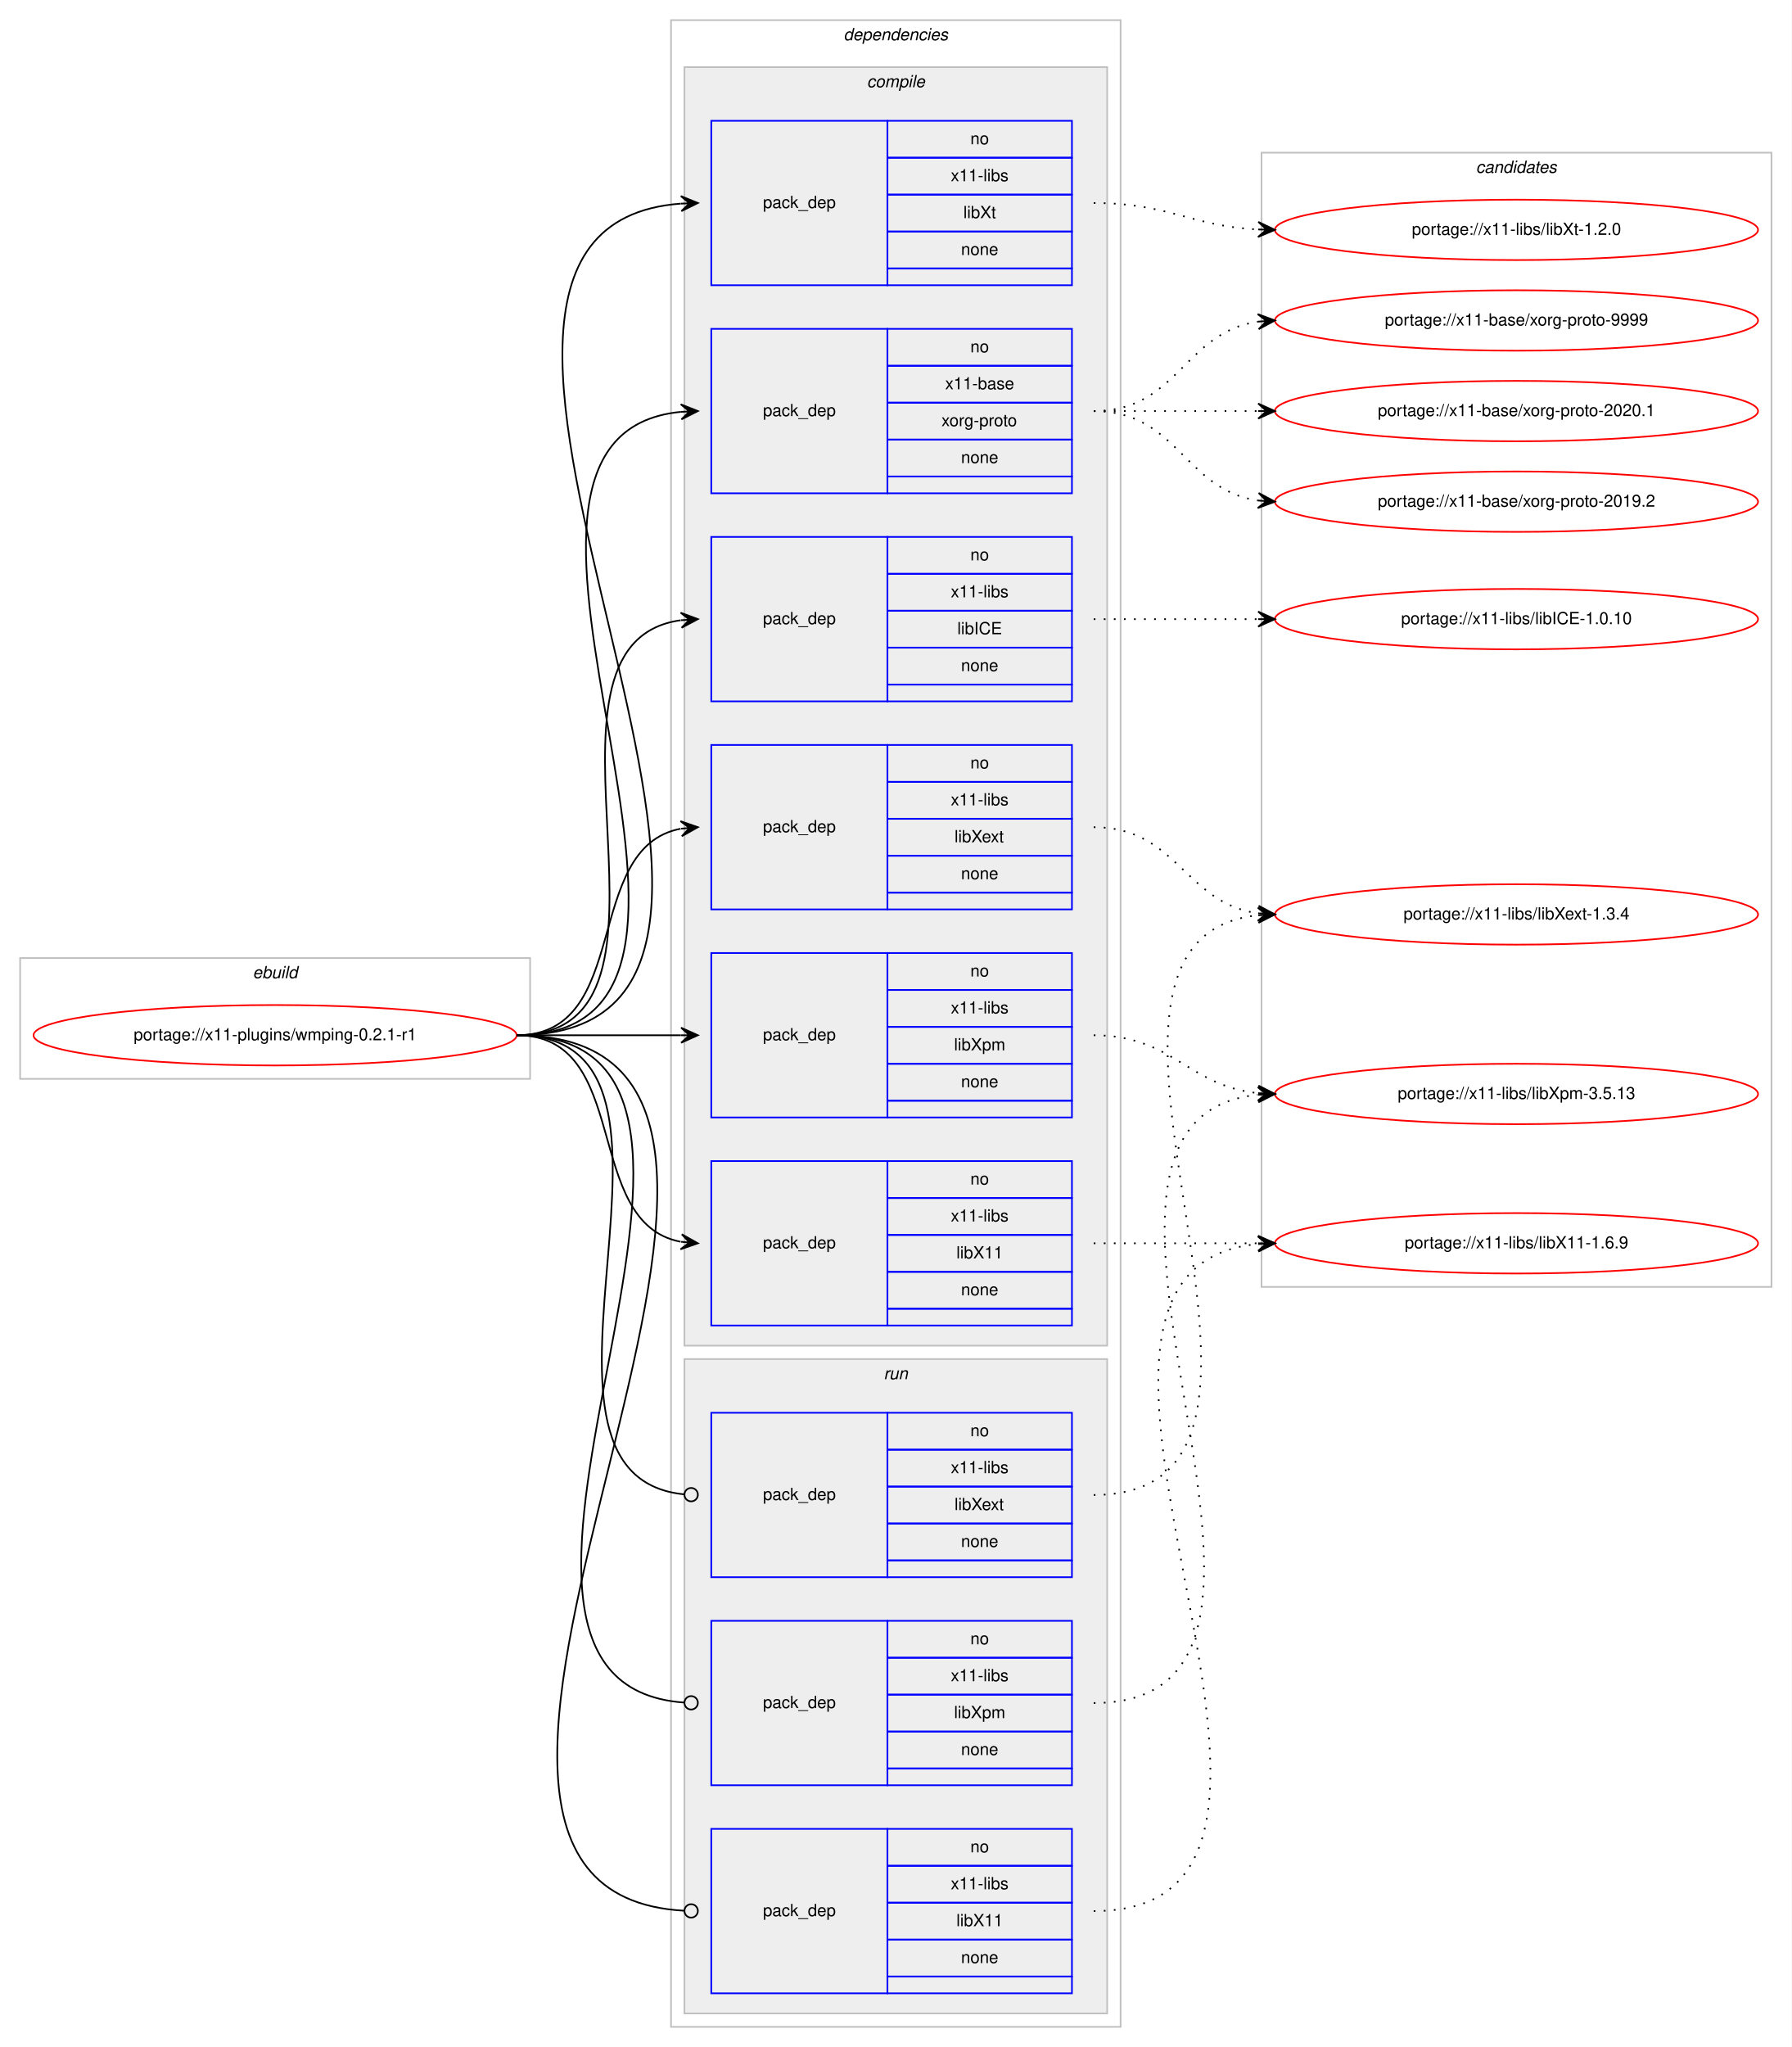
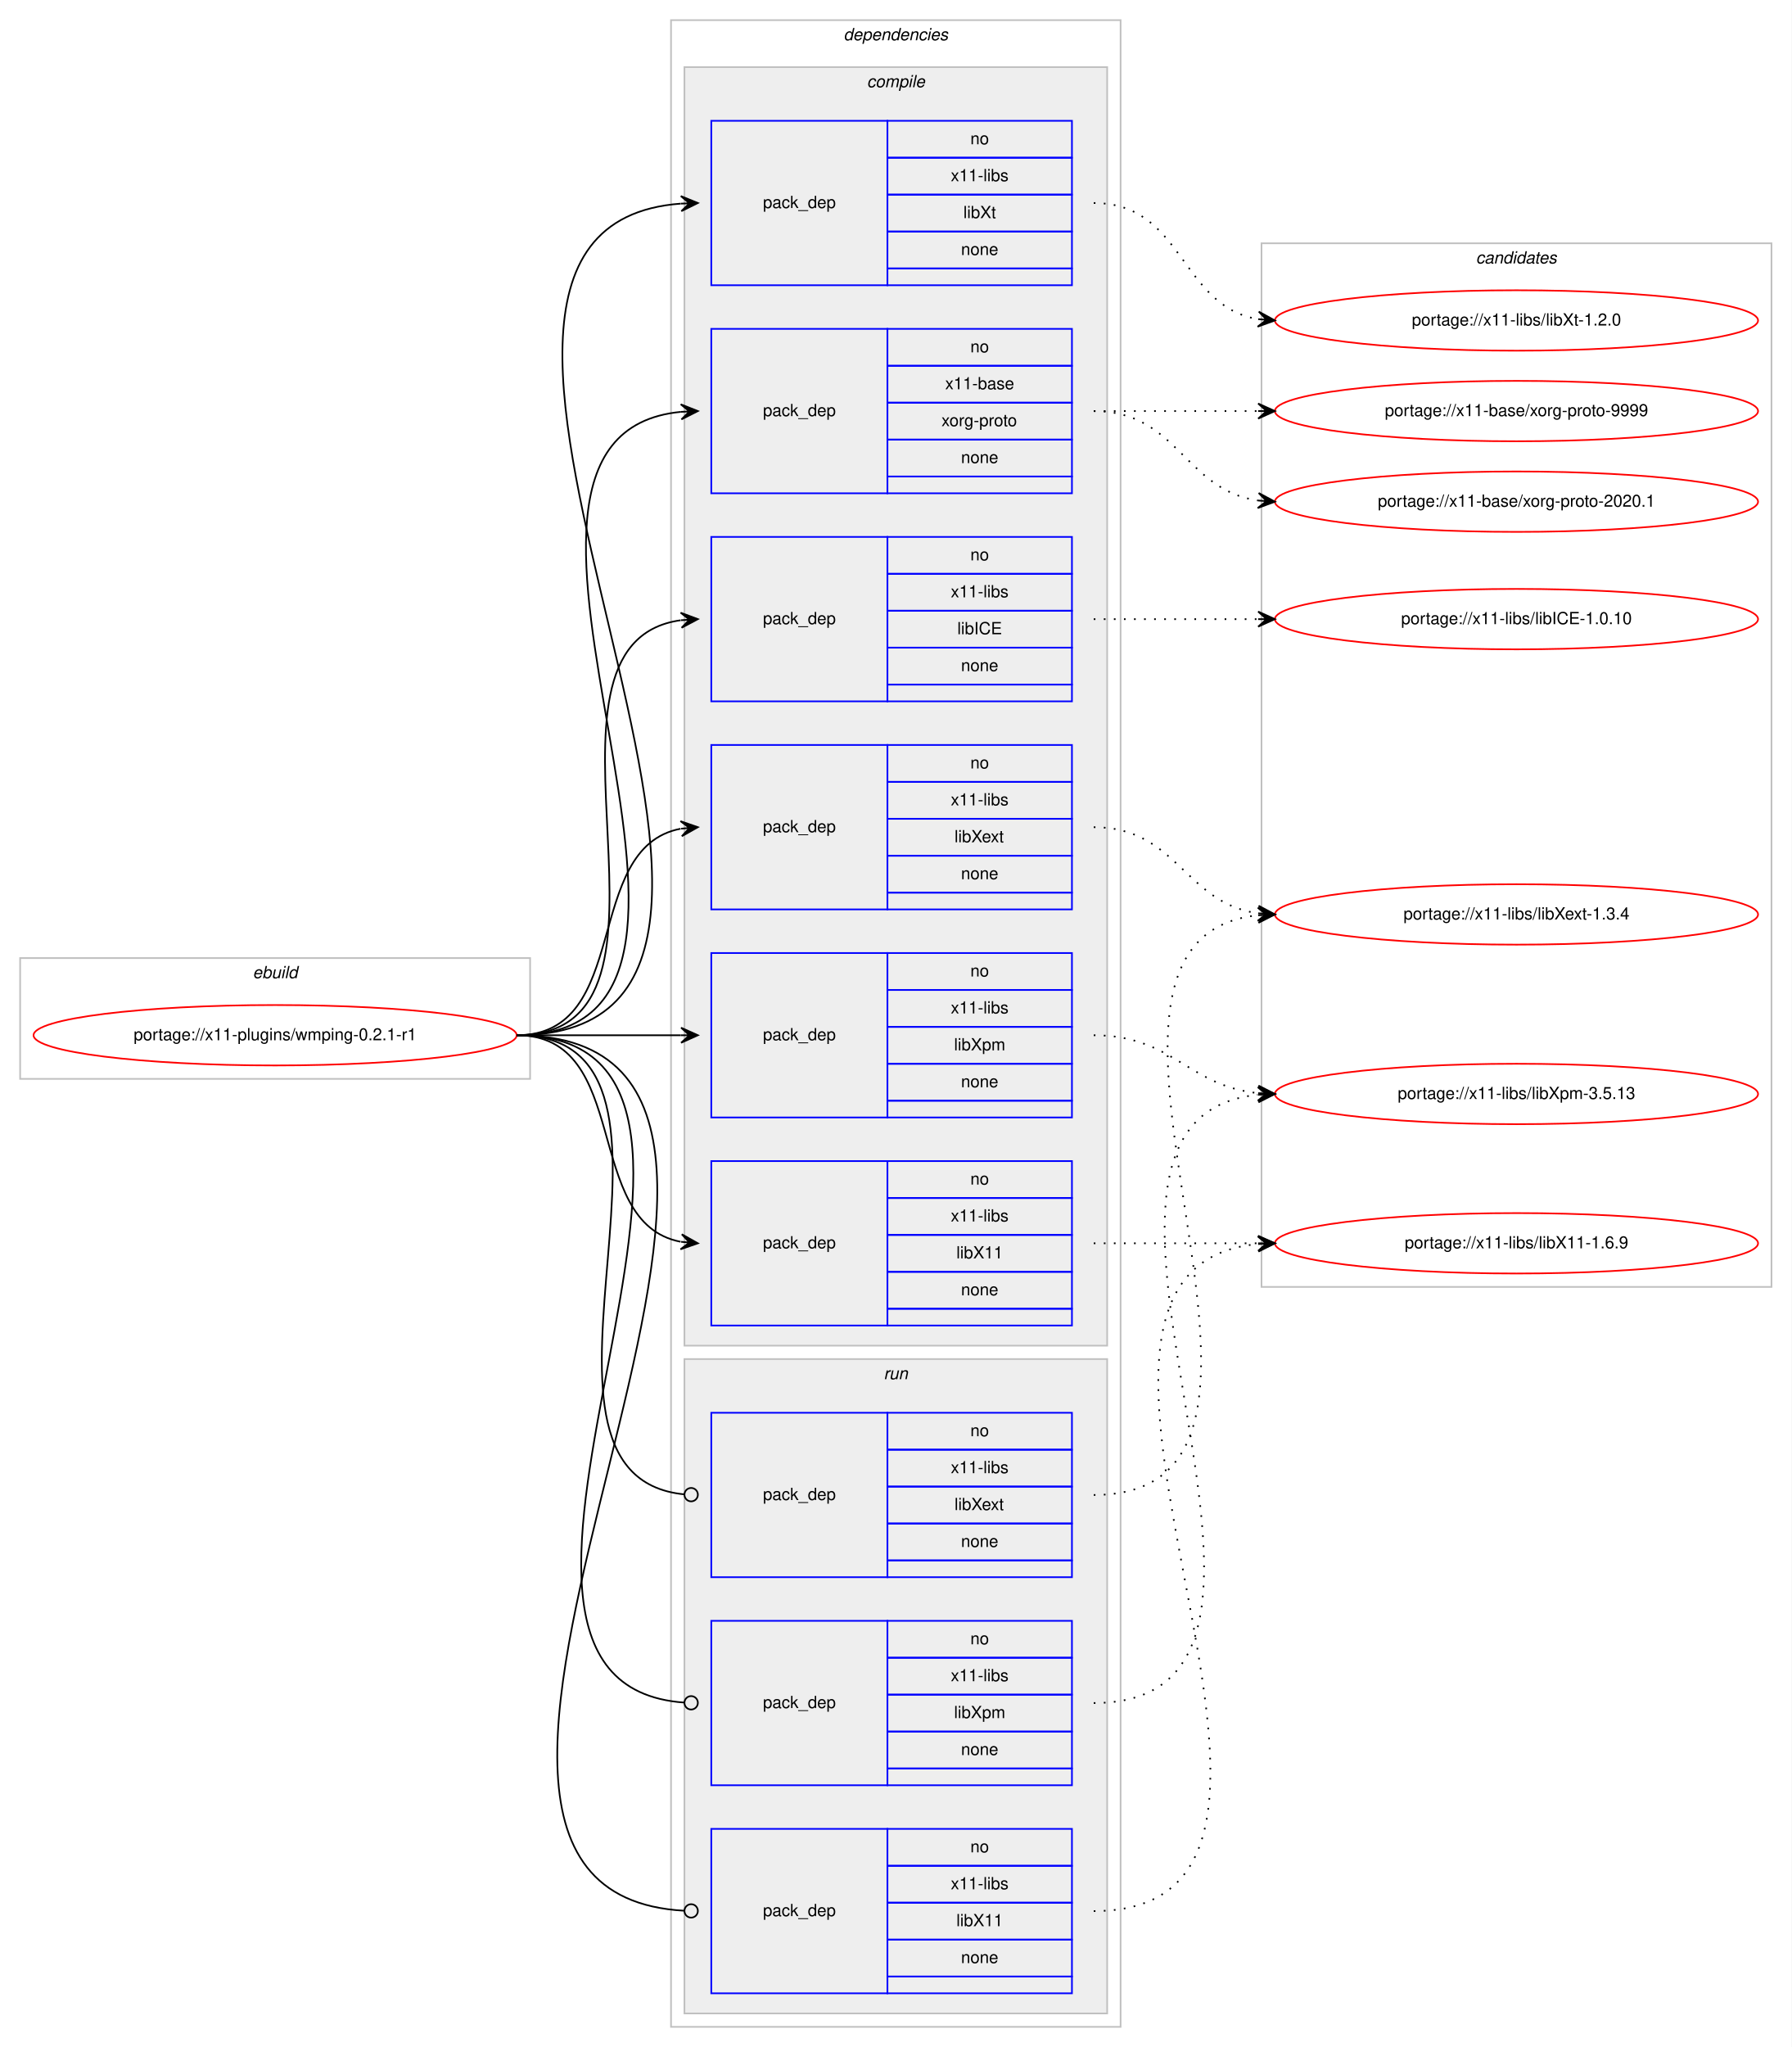
<svg xmlns="http://www.w3.org/2000/svg" xmlns:xlink="http://www.w3.org/1999/xlink" width="1068pt" height="1220pt" viewBox="0.00 0.00 1068.00 1220.00">
  <g id="graph0" class="graph" transform="scale(1 1) rotate(0) translate(4 1216)">
    <polygon fill="#ffffff" stroke="transparent" points="-4,4 -4,-1216 1064,-1216 1064,4 -4,4" />
    <g id="clust1" class="cluster">
      <polygon fill="none" stroke="#c0c0c0" points="8,-573 8,-645 312,-645 312,-573 8,-573" />
      <text text-anchor="start" x="146.663" y="-633" font-family="Helvetica,sans-Serif" font-style="italic" font-size="10.00" fill="#000000">ebuild</text>
    </g>
    <g id="clust2" class="cluster">
      <polygon fill="none" stroke="#c0c0c0" points="396,-8 396,-1204 664,-1204 664,-8 396,-8" />
      <text text-anchor="start" x="498.875" y="-1192" font-family="Helvetica,sans-Serif" font-style="italic" font-size="10.00" fill="#000000">dependencies</text>
    </g>
    <g id="clust3" class="cluster">
      <polygon fill="#eeeeee" stroke="#c0c0c0" points="404,-414 404,-1176 656,-1176 656,-414 404,-414" />
      <text text-anchor="start" x="512.778" y="-1164" font-family="Helvetica,sans-Serif" font-style="italic" font-size="10.00" fill="#000000">compile</text>
    </g>
    <g id="clust11" class="cluster">
      <polygon fill="#eeeeee" stroke="#c0c0c0" points="404,-16 404,-406 656,-406 656,-16 404,-16" />
      <text text-anchor="start" x="522.777" y="-394" font-family="Helvetica,sans-Serif" font-style="italic" font-size="10.00" fill="#000000">run</text>
    </g>
    <g id="clust15" class="cluster">
-       <polygon fill="none" stroke="#c0c0c0" points="748,-449 748,-1125 1052,-1125 1052,-449 748,-449" />
-       <text text-anchor="start" x="875.824" y="-1113" font-family="Helvetica,sans-Serif" font-style="italic" font-size="10.00" fill="#000000">candidates</text>
+       <polygon fill="none" stroke="#c0c0c0" points="748,-449 748,-1071 1052,-1071 1052,-449 748,-449" />
+       <text text-anchor="start" x="875.824" y="-1059" font-family="Helvetica,sans-Serif" font-style="italic" font-size="10.00" fill="#000000">candidates</text>
    </g>
    <g id="node1" class="node">
      <g id="a_node1">
        <a xlink:href="../x11-plugins/wmping-0.2.1-r1.svg" xlink:title="portage://x11-plugins/wmping-0.2.1-r1">
          <ellipse fill="none" stroke="#ff0000" cx="160" cy="-599" rx="144" ry="18" />
          <text text-anchor="middle" x="160" y="-596" font-family="Helvetica,sans-Serif" font-size="10.00" fill="#000000">portage://x11-plugins/wmping-0.2.1-r1</text>
        </a>
      </g>
    </g>
    <g id="node2" class="node">
      <polygon fill="none" stroke="#0000ff" points="420,-922 420,-1020 525,-1020 525,-922 420,-922" />
      <text text-anchor="start" x="450.823" y="-968" font-family="Helvetica,sans-Serif" font-size="10.00" fill="#000000">pack_dep</text>
      <polygon fill="none" stroke="#0000ff" points="525,-998 525,-1020 635,-1020 635,-998 525,-998" />
      <text text-anchor="start" x="574.441" y="-1006" font-family="Helvetica,sans-Serif" font-size="10.00" fill="#000000">no</text>
      <polygon fill="none" stroke="#0000ff" points="525,-976 525,-998 635,-998 635,-976 525,-976" />
      <text text-anchor="start" x="559.438" y="-984" font-family="Helvetica,sans-Serif" font-size="10.00" fill="#000000">x11-base</text>
      <polygon fill="none" stroke="#0000ff" points="525,-954 525,-976 635,-976 635,-954 525,-954" />
      <text text-anchor="start" x="557.22" y="-962" font-family="Helvetica,sans-Serif" font-size="10.00" fill="#000000">xorg-proto</text>
      <polygon fill="none" stroke="#0000ff" points="525,-932 525,-954 635,-954 635,-932 525,-932" />
      <text text-anchor="start" x="568.882" y="-940" font-family="Helvetica,sans-Serif" font-size="10.00" fill="#000000">none</text>
      <polygon fill="none" stroke="#0000ff" points="525,-922 525,-932 635,-932 635,-922 525,-922" />
    </g>
    <g id="edge1" class="edge">
      <path fill="none" stroke="#000000" d="M304,-599C472.63,-599 249.361,-955.899 401.916,-970.537" />
      <polygon fill="#000000" stroke="#000000" points="412,-971 401.804,-975.037 407.005,-970.771 402.01,-970.541 402.01,-970.541 402.01,-970.541 407.005,-970.771 402.217,-966.046 412,-971 412,-971" />
    </g>
    <g id="node3" class="node">
      <polygon fill="none" stroke="#0000ff" points="420,-798 420,-896 525,-896 525,-798 420,-798" />
      <text text-anchor="start" x="450.823" y="-844" font-family="Helvetica,sans-Serif" font-size="10.00" fill="#000000">pack_dep</text>
      <polygon fill="none" stroke="#0000ff" points="525,-874 525,-896 635,-896 635,-874 525,-874" />
      <text text-anchor="start" x="574.441" y="-882" font-family="Helvetica,sans-Serif" font-size="10.00" fill="#000000">no</text>
      <polygon fill="none" stroke="#0000ff" points="525,-852 525,-874 635,-874 635,-852 525,-852" />
      <text text-anchor="start" x="562.778" y="-860" font-family="Helvetica,sans-Serif" font-size="10.00" fill="#000000">x11-libs</text>
      <polygon fill="none" stroke="#0000ff" points="525,-830 525,-852 635,-852 635,-830 525,-830" />
      <text text-anchor="start" x="566.668" y="-838" font-family="Helvetica,sans-Serif" font-size="10.00" fill="#000000">libICE</text>
      <polygon fill="none" stroke="#0000ff" points="525,-808 525,-830 635,-830 635,-808 525,-808" />
      <text text-anchor="start" x="568.882" y="-816" font-family="Helvetica,sans-Serif" font-size="10.00" fill="#000000">none</text>
      <polygon fill="none" stroke="#0000ff" points="525,-798 525,-808 635,-808 635,-798 525,-798" />
    </g>
    <g id="edge2" class="edge">
      <path fill="none" stroke="#000000" d="M304,-599C420.581,-599 299.567,-832.212 401.762,-846.332" />
      <polygon fill="#000000" stroke="#000000" points="412,-847 401.728,-850.839 407.011,-846.674 402.021,-846.349 402.021,-846.349 402.021,-846.349 407.011,-846.674 402.314,-841.858 412,-847 412,-847" />
    </g>
    <g id="node4" class="node">
      <polygon fill="none" stroke="#0000ff" points="420,-426 420,-524 525,-524 525,-426 420,-426" />
      <text text-anchor="start" x="450.823" y="-472" font-family="Helvetica,sans-Serif" font-size="10.00" fill="#000000">pack_dep</text>
      <polygon fill="none" stroke="#0000ff" points="525,-502 525,-524 635,-524 635,-502 525,-502" />
      <text text-anchor="start" x="574.441" y="-510" font-family="Helvetica,sans-Serif" font-size="10.00" fill="#000000">no</text>
      <polygon fill="none" stroke="#0000ff" points="525,-480 525,-502 635,-502 635,-480 525,-480" />
      <text text-anchor="start" x="562.778" y="-488" font-family="Helvetica,sans-Serif" font-size="10.00" fill="#000000">x11-libs</text>
      <polygon fill="none" stroke="#0000ff" points="525,-458 525,-480 635,-480 635,-458 525,-458" />
      <text text-anchor="start" x="566.108" y="-466" font-family="Helvetica,sans-Serif" font-size="10.00" fill="#000000">libX11</text>
      <polygon fill="none" stroke="#0000ff" points="525,-436 525,-458 635,-458 635,-436 525,-436" />
      <text text-anchor="start" x="568.882" y="-444" font-family="Helvetica,sans-Serif" font-size="10.00" fill="#000000">none</text>
      <polygon fill="none" stroke="#0000ff" points="525,-426 525,-436 635,-436 635,-426 525,-426" />
    </g>
    <g id="edge3" class="edge">
      <path fill="none" stroke="#000000" d="M304,-599C373.373,-599 342.506,-487.274 401.698,-475.927" />
      <polygon fill="#000000" stroke="#000000" points="412,-475 402.443,-480.378 407.02,-475.448 402.04,-475.896 402.04,-475.896 402.04,-475.896 407.02,-475.448 401.637,-471.414 412,-475 412,-475" />
    </g>
    <g id="node5" class="node">
      <polygon fill="none" stroke="#0000ff" points="420,-674 420,-772 525,-772 525,-674 420,-674" />
      <text text-anchor="start" x="450.823" y="-720" font-family="Helvetica,sans-Serif" font-size="10.00" fill="#000000">pack_dep</text>
      <polygon fill="none" stroke="#0000ff" points="525,-750 525,-772 635,-772 635,-750 525,-750" />
      <text text-anchor="start" x="574.441" y="-758" font-family="Helvetica,sans-Serif" font-size="10.00" fill="#000000">no</text>
      <polygon fill="none" stroke="#0000ff" points="525,-728 525,-750 635,-750 635,-728 525,-728" />
      <text text-anchor="start" x="562.778" y="-736" font-family="Helvetica,sans-Serif" font-size="10.00" fill="#000000">x11-libs</text>
      <polygon fill="none" stroke="#0000ff" points="525,-706 525,-728 635,-728 635,-706 525,-706" />
      <text text-anchor="start" x="564.998" y="-714" font-family="Helvetica,sans-Serif" font-size="10.00" fill="#000000">libXext</text>
      <polygon fill="none" stroke="#0000ff" points="525,-684 525,-706 635,-706 635,-684 525,-684" />
      <text text-anchor="start" x="568.882" y="-692" font-family="Helvetica,sans-Serif" font-size="10.00" fill="#000000">none</text>
      <polygon fill="none" stroke="#0000ff" points="525,-674 525,-684 635,-684 635,-674 525,-674" />
    </g>
    <g id="edge4" class="edge">
      <path fill="none" stroke="#000000" d="M304,-599C373.373,-599 342.506,-710.726 401.698,-722.073" />
      <polygon fill="#000000" stroke="#000000" points="412,-723 401.637,-726.586 407.02,-722.552 402.04,-722.104 402.04,-722.104 402.04,-722.104 407.02,-722.552 402.443,-717.622 412,-723 412,-723" />
    </g>
    <g id="node6" class="node">
      <polygon fill="none" stroke="#0000ff" points="420,-550 420,-648 525,-648 525,-550 420,-550" />
      <text text-anchor="start" x="450.823" y="-596" font-family="Helvetica,sans-Serif" font-size="10.00" fill="#000000">pack_dep</text>
      <polygon fill="none" stroke="#0000ff" points="525,-626 525,-648 635,-648 635,-626 525,-626" />
      <text text-anchor="start" x="574.441" y="-634" font-family="Helvetica,sans-Serif" font-size="10.00" fill="#000000">no</text>
      <polygon fill="none" stroke="#0000ff" points="525,-604 525,-626 635,-626 635,-604 525,-604" />
      <text text-anchor="start" x="562.778" y="-612" font-family="Helvetica,sans-Serif" font-size="10.00" fill="#000000">x11-libs</text>
      <polygon fill="none" stroke="#0000ff" points="525,-582 525,-604 635,-604 635,-582 525,-582" />
      <text text-anchor="start" x="564.723" y="-590" font-family="Helvetica,sans-Serif" font-size="10.00" fill="#000000">libXpm</text>
      <polygon fill="none" stroke="#0000ff" points="525,-560 525,-582 635,-582 635,-560 525,-560" />
      <text text-anchor="start" x="568.882" y="-568" font-family="Helvetica,sans-Serif" font-size="10.00" fill="#000000">none</text>
      <polygon fill="none" stroke="#0000ff" points="525,-550 525,-560 635,-560 635,-550 525,-550" />
    </g>
    <g id="edge5" class="edge">
      <path fill="none" stroke="#000000" d="M304,-599C348.438,-599 362.02,-599 401.878,-599" />
      <polygon fill="#000000" stroke="#000000" points="412,-599 402,-603.5 407,-599 402,-599 402,-599 402,-599 407,-599 402,-594.5 412,-599 412,-599" />
    </g>
    <g id="node7" class="node">
      <polygon fill="none" stroke="#0000ff" points="420,-1046 420,-1144 525,-1144 525,-1046 420,-1046" />
      <text text-anchor="start" x="450.823" y="-1092" font-family="Helvetica,sans-Serif" font-size="10.00" fill="#000000">pack_dep</text>
      <polygon fill="none" stroke="#0000ff" points="525,-1122 525,-1144 635,-1144 635,-1122 525,-1122" />
      <text text-anchor="start" x="574.441" y="-1130" font-family="Helvetica,sans-Serif" font-size="10.00" fill="#000000">no</text>
      <polygon fill="none" stroke="#0000ff" points="525,-1100 525,-1122 635,-1122 635,-1100 525,-1100" />
      <text text-anchor="start" x="562.778" y="-1108" font-family="Helvetica,sans-Serif" font-size="10.00" fill="#000000">x11-libs</text>
      <polygon fill="none" stroke="#0000ff" points="525,-1078 525,-1100 635,-1100 635,-1078 525,-1078" />
      <text text-anchor="start" x="570.278" y="-1086" font-family="Helvetica,sans-Serif" font-size="10.00" fill="#000000">libXt</text>
      <polygon fill="none" stroke="#0000ff" points="525,-1056 525,-1078 635,-1078 635,-1056 525,-1056" />
      <text text-anchor="start" x="568.882" y="-1064" font-family="Helvetica,sans-Serif" font-size="10.00" fill="#000000">none</text>
      <polygon fill="none" stroke="#0000ff" points="525,-1046 525,-1056 635,-1056 635,-1046 525,-1046" />
    </g>
    <g id="edge6" class="edge">
      <path fill="none" stroke="#000000" d="M304,-599C526.085,-599 196.977,-1079.621 401.837,-1094.64" />
      <polygon fill="#000000" stroke="#000000" points="412,-1095 401.847,-1099.144 407.003,-1094.823 402.006,-1094.646 402.006,-1094.646 402.006,-1094.646 407.003,-1094.823 402.165,-1090.149 412,-1095 412,-1095" />
    </g>
    <g id="node8" class="node">
      <polygon fill="none" stroke="#0000ff" points="420,-28 420,-126 525,-126 525,-28 420,-28" />
      <text text-anchor="start" x="450.823" y="-74" font-family="Helvetica,sans-Serif" font-size="10.00" fill="#000000">pack_dep</text>
      <polygon fill="none" stroke="#0000ff" points="525,-104 525,-126 635,-126 635,-104 525,-104" />
      <text text-anchor="start" x="574.441" y="-112" font-family="Helvetica,sans-Serif" font-size="10.00" fill="#000000">no</text>
      <polygon fill="none" stroke="#0000ff" points="525,-82 525,-104 635,-104 635,-82 525,-82" />
      <text text-anchor="start" x="562.778" y="-90" font-family="Helvetica,sans-Serif" font-size="10.00" fill="#000000">x11-libs</text>
      <polygon fill="none" stroke="#0000ff" points="525,-60 525,-82 635,-82 635,-60 525,-60" />
      <text text-anchor="start" x="566.108" y="-68" font-family="Helvetica,sans-Serif" font-size="10.00" fill="#000000">libX11</text>
      <polygon fill="none" stroke="#0000ff" points="525,-38 525,-60 635,-60 635,-38 525,-38" />
      <text text-anchor="start" x="568.882" y="-46" font-family="Helvetica,sans-Serif" font-size="10.00" fill="#000000">none</text>
      <polygon fill="none" stroke="#0000ff" points="525,-28 525,-38 635,-38 635,-28 525,-28" />
    </g>
    <g id="edge7" class="edge">
      <path fill="none" stroke="#000000" d="M304,-599C538.137,-599 183.578,-89.163 403.917,-77.213" />
      <ellipse fill="none" stroke="#000000" cx="408.001" cy="-77.106" rx="4" ry="4" />
    </g>
    <g id="node9" class="node">
      <polygon fill="none" stroke="#0000ff" points="420,-276 420,-374 525,-374 525,-276 420,-276" />
      <text text-anchor="start" x="450.823" y="-322" font-family="Helvetica,sans-Serif" font-size="10.00" fill="#000000">pack_dep</text>
      <polygon fill="none" stroke="#0000ff" points="525,-352 525,-374 635,-374 635,-352 525,-352" />
      <text text-anchor="start" x="574.441" y="-360" font-family="Helvetica,sans-Serif" font-size="10.00" fill="#000000">no</text>
      <polygon fill="none" stroke="#0000ff" points="525,-330 525,-352 635,-352 635,-330 525,-330" />
      <text text-anchor="start" x="562.778" y="-338" font-family="Helvetica,sans-Serif" font-size="10.00" fill="#000000">x11-libs</text>
      <polygon fill="none" stroke="#0000ff" points="525,-308 525,-330 635,-330 635,-308 525,-308" />
      <text text-anchor="start" x="564.998" y="-316" font-family="Helvetica,sans-Serif" font-size="10.00" fill="#000000">libXext</text>
      <polygon fill="none" stroke="#0000ff" points="525,-286 525,-308 635,-308 635,-286 525,-286" />
      <text text-anchor="start" x="568.882" y="-294" font-family="Helvetica,sans-Serif" font-size="10.00" fill="#000000">none</text>
      <polygon fill="none" stroke="#0000ff" points="525,-276 525,-286 635,-286 635,-276 525,-276" />
    </g>
    <g id="edge8" class="edge">
      <path fill="none" stroke="#000000" d="M304,-599C432.084,-599 287.581,-336.647 403.952,-325.374" />
      <ellipse fill="none" stroke="#000000" cx="408.004" cy="-325.186" rx="4" ry="4" />
    </g>
    <g id="node10" class="node">
      <polygon fill="none" stroke="#0000ff" points="420,-152 420,-250 525,-250 525,-152 420,-152" />
      <text text-anchor="start" x="450.823" y="-198" font-family="Helvetica,sans-Serif" font-size="10.00" fill="#000000">pack_dep</text>
      <polygon fill="none" stroke="#0000ff" points="525,-228 525,-250 635,-250 635,-228 525,-228" />
      <text text-anchor="start" x="574.441" y="-236" font-family="Helvetica,sans-Serif" font-size="10.00" fill="#000000">no</text>
      <polygon fill="none" stroke="#0000ff" points="525,-206 525,-228 635,-228 635,-206 525,-206" />
      <text text-anchor="start" x="562.778" y="-214" font-family="Helvetica,sans-Serif" font-size="10.00" fill="#000000">x11-libs</text>
      <polygon fill="none" stroke="#0000ff" points="525,-184 525,-206 635,-206 635,-184 525,-184" />
      <text text-anchor="start" x="564.723" y="-192" font-family="Helvetica,sans-Serif" font-size="10.00" fill="#000000">libXpm</text>
      <polygon fill="none" stroke="#0000ff" points="525,-162 525,-184 635,-184 635,-162 525,-162" />
      <text text-anchor="start" x="568.882" y="-170" font-family="Helvetica,sans-Serif" font-size="10.00" fill="#000000">none</text>
      <polygon fill="none" stroke="#0000ff" points="525,-152 525,-162 635,-162 635,-152 525,-152" />
    </g>
    <g id="edge9" class="edge">
      <path fill="none" stroke="#000000" d="M304,-599C484.511,-599 236.441,-212.958 403.978,-201.271" />
      <ellipse fill="none" stroke="#000000" cx="408.002" cy="-201.135" rx="4" ry="4" />
    </g>
    <g id="node11" class="node">
      <g id="a_node11">
        <a xlink:href="../x11-base/xorg-proto-9999.svg" xlink:title="portage://x11-base/xorg-proto-9999">
-           <ellipse fill="none" stroke="#ff0000" cx="900" cy="-1025" rx="144" ry="18" />
-           <text text-anchor="middle" x="900" y="-1022" font-family="Helvetica,sans-Serif" font-size="10.00" fill="#000000">portage://x11-base/xorg-proto-9999</text>
+           <ellipse fill="none" stroke="#ff0000" cx="900" cy="-971" rx="144" ry="18" />
+           <text text-anchor="middle" x="900" y="-968" font-family="Helvetica,sans-Serif" font-size="10.00" fill="#000000">portage://x11-base/xorg-proto-9999</text>
        </a>
      </g>
    </g>
    <g id="edge10" class="edge">
-       <path fill="none" stroke="#000000" stroke-dasharray="1,5" d="M648,-971C698.102,-971 702.012,-1018.066 745.979,-1024.317" />
-       <polygon fill="#000000" stroke="#000000" points="756,-1025 745.717,-1028.81 751.012,-1024.66 746.023,-1024.32 746.023,-1024.32 746.023,-1024.32 751.012,-1024.66 746.329,-1019.831 756,-1025 756,-1025" />
+       <path fill="none" stroke="#000000" stroke-dasharray="1,5" d="M648,-971C692.438,-971 706.02,-971 745.878,-971" />
+       <polygon fill="#000000" stroke="#000000" points="756,-971 746,-975.5 751,-971 746,-971 746,-971 746,-971 751,-971 746,-966.5 756,-971 756,-971" />
    </g>
    <g id="node12" class="node">
      <g id="a_node12">
        <a xlink:href="../x11-base/xorg-proto-2020.1.svg" xlink:title="portage://x11-base/xorg-proto-2020.1">
-           <ellipse fill="none" stroke="#ff0000" cx="900" cy="-971" rx="144" ry="18" />
-           <text text-anchor="middle" x="900" y="-968" font-family="Helvetica,sans-Serif" font-size="10.00" fill="#000000">portage://x11-base/xorg-proto-2020.1</text>
+           <ellipse fill="none" stroke="#ff0000" cx="900" cy="-917" rx="144" ry="18" />
+           <text text-anchor="middle" x="900" y="-914" font-family="Helvetica,sans-Serif" font-size="10.00" fill="#000000">portage://x11-base/xorg-proto-2020.1</text>
        </a>
      </g>
    </g>
    <g id="edge11" class="edge">
-       <path fill="none" stroke="#000000" stroke-dasharray="1,5" d="M648,-971C692.438,-971 706.02,-971 745.878,-971" />
-       <polygon fill="#000000" stroke="#000000" points="756,-971 746,-975.5 751,-971 746,-971 746,-971 746,-971 751,-971 746,-966.5 756,-971 756,-971" />
+       <path fill="none" stroke="#000000" stroke-dasharray="1,5" d="M648,-971C698.102,-971 702.012,-923.934 745.979,-917.683" />
+       <polygon fill="#000000" stroke="#000000" points="756,-917 746.329,-922.169 751.012,-917.34 746.023,-917.68 746.023,-917.68 746.023,-917.68 751.012,-917.34 745.717,-913.19 756,-917 756,-917" />
    </g>
    <g id="node13" class="node">
      <g id="a_node13">
-         <a xlink:href="../x11-base/xorg-proto-2019.2.svg" xlink:title="portage://x11-base/xorg-proto-2019.2">
-           <ellipse fill="none" stroke="#ff0000" cx="900" cy="-917" rx="144" ry="18" />
-           <text text-anchor="middle" x="900" y="-914" font-family="Helvetica,sans-Serif" font-size="10.00" fill="#000000">portage://x11-base/xorg-proto-2019.2</text>
-         </a>
-       </g>
-     </g>
-     <g id="edge12" class="edge">
-       <path fill="none" stroke="#000000" stroke-dasharray="1,5" d="M648,-971C698.102,-971 702.012,-923.934 745.979,-917.683" />
-       <polygon fill="#000000" stroke="#000000" points="756,-917 746.329,-922.169 751.012,-917.34 746.023,-917.68 746.023,-917.68 746.023,-917.68 751.012,-917.34 745.717,-913.19 756,-917 756,-917" />
-     </g>
-     <g id="node14" class="node">
-       <g id="a_node14">
        <a xlink:href="../x11-libs/libICE-1.0.10.svg" xlink:title="portage://x11-libs/libICE-1.0.10">
          <ellipse fill="none" stroke="#ff0000" cx="900" cy="-847" rx="144" ry="18" />
          <text text-anchor="middle" x="900" y="-844" font-family="Helvetica,sans-Serif" font-size="10.00" fill="#000000">portage://x11-libs/libICE-1.0.10</text>
        </a>
      </g>
    </g>
-     <g id="edge13" class="edge">
+     <g id="edge12" class="edge">
      <path fill="none" stroke="#000000" stroke-dasharray="1,5" d="M648,-847C692.438,-847 706.02,-847 745.878,-847" />
      <polygon fill="#000000" stroke="#000000" points="756,-847 746,-851.5 751,-847 746,-847 746,-847 746,-847 751,-847 746,-842.5 756,-847 756,-847" />
    </g>
-     <g id="node15" class="node">
-       <g id="a_node15">
+     <g id="node14" class="node">
+       <g id="a_node14">
        <a xlink:href="../x11-libs/libX11-1.6.9.svg" xlink:title="portage://x11-libs/libX11-1.6.9">
          <ellipse fill="none" stroke="#ff0000" cx="900" cy="-475" rx="144" ry="18" />
          <text text-anchor="middle" x="900" y="-472" font-family="Helvetica,sans-Serif" font-size="10.00" fill="#000000">portage://x11-libs/libX11-1.6.9</text>
        </a>
      </g>
    </g>
-     <g id="edge14" class="edge">
+     <g id="edge13" class="edge">
      <path fill="none" stroke="#000000" stroke-dasharray="1,5" d="M648,-475C692.438,-475 706.02,-475 745.878,-475" />
      <polygon fill="#000000" stroke="#000000" points="756,-475 746,-479.5 751,-475 746,-475 746,-475 746,-475 751,-475 746,-470.5 756,-475 756,-475" />
    </g>
-     <g id="node16" class="node">
-       <g id="a_node16">
+     <g id="node15" class="node">
+       <g id="a_node15">
        <a xlink:href="../x11-libs/libXext-1.3.4.svg" xlink:title="portage://x11-libs/libXext-1.3.4">
          <ellipse fill="none" stroke="#ff0000" cx="900" cy="-671" rx="144" ry="18" />
          <text text-anchor="middle" x="900" y="-668" font-family="Helvetica,sans-Serif" font-size="10.00" fill="#000000">portage://x11-libs/libXext-1.3.4</text>
        </a>
      </g>
    </g>
-     <g id="edge15" class="edge">
+     <g id="edge14" class="edge">
      <path fill="none" stroke="#000000" stroke-dasharray="1,5" d="M648,-723C697.632,-723 702.285,-677.866 745.768,-671.696" />
      <polygon fill="#000000" stroke="#000000" points="756,-671 746.328,-676.168 751.011,-671.339 746.023,-671.678 746.023,-671.678 746.023,-671.678 751.011,-671.339 745.718,-667.189 756,-671 756,-671" />
    </g>
-     <g id="node17" class="node">
-       <g id="a_node17">
+     <g id="node16" class="node">
+       <g id="a_node16">
        <a xlink:href="../x11-libs/libXpm-3.5.13.svg" xlink:title="portage://x11-libs/libXpm-3.5.13">
          <ellipse fill="none" stroke="#ff0000" cx="900" cy="-564" rx="144" ry="18" />
          <text text-anchor="middle" x="900" y="-561" font-family="Helvetica,sans-Serif" font-size="10.00" fill="#000000">portage://x11-libs/libXpm-3.5.13</text>
        </a>
      </g>
    </g>
-     <g id="edge16" class="edge">
+     <g id="edge15" class="edge">
      <path fill="none" stroke="#000000" stroke-dasharray="1,5" d="M648,-599C694.91,-599 704.332,-568.749 745.97,-564.495" />
      <polygon fill="#000000" stroke="#000000" points="756,-564 746.234,-568.987 751.006,-564.246 746.012,-564.493 746.012,-564.493 746.012,-564.493 751.006,-564.246 745.79,-559.998 756,-564 756,-564" />
    </g>
-     <g id="node18" class="node">
-       <g id="a_node18">
+     <g id="node17" class="node">
+       <g id="a_node17">
        <a xlink:href="../x11-libs/libXt-1.2.0.svg" xlink:title="portage://x11-libs/libXt-1.2.0">
-           <ellipse fill="none" stroke="#ff0000" cx="900" cy="-1079" rx="144" ry="18" />
-           <text text-anchor="middle" x="900" y="-1076" font-family="Helvetica,sans-Serif" font-size="10.00" fill="#000000">portage://x11-libs/libXt-1.2.0</text>
-         </a>
-       </g>
+           <ellipse fill="none" stroke="#ff0000" cx="900" cy="-1025" rx="144" ry="18" />
+           <text text-anchor="middle" x="900" y="-1022" font-family="Helvetica,sans-Serif" font-size="10.00" fill="#000000">portage://x11-libs/libXt-1.2.0</text>
+         </a>
+       </g>
+     </g>
+     <g id="edge16" class="edge">
+       <path fill="none" stroke="#000000" stroke-dasharray="1,5" d="M648,-1095C701.625,-1095 699.351,-1033.477 745.989,-1025.786" />
+       <polygon fill="#000000" stroke="#000000" points="756,-1025 746.383,-1030.269 751.015,-1025.391 746.031,-1025.783 746.031,-1025.783 746.031,-1025.783 751.015,-1025.391 745.678,-1021.297 756,-1025 756,-1025" />
    </g>
    <g id="edge17" class="edge">
-       <path fill="none" stroke="#000000" stroke-dasharray="1,5" d="M648,-1095C692.923,-1095 705.643,-1081.287 745.786,-1079.251" />
-       <polygon fill="#000000" stroke="#000000" points="756,-1079 746.114,-1083.745 751.001,-1079.123 746.003,-1079.246 746.003,-1079.246 746.003,-1079.246 751.001,-1079.123 745.892,-1074.747 756,-1079 756,-1079" />
-     </g>
-     <g id="edge18" class="edge">
      <path fill="none" stroke="#000000" stroke-dasharray="1,5" d="M648,-77C827.706,-77 582.646,-459.605 745.76,-474.55" />
      <polygon fill="#000000" stroke="#000000" points="756,-475 745.812,-479.057 751.005,-474.781 746.01,-474.561 746.01,-474.561 746.01,-474.561 751.005,-474.781 746.207,-470.066 756,-475 756,-475" />
    </g>
-     <g id="edge19" class="edge">
+     <g id="edge18" class="edge">
      <path fill="none" stroke="#000000" stroke-dasharray="1,5" d="M648,-325C805.477,-325 604.337,-655.632 745.704,-670.484" />
      <polygon fill="#000000" stroke="#000000" points="756,-671 745.787,-674.994 751.006,-670.75 746.013,-670.5 746.013,-670.5 746.013,-670.5 751.006,-670.75 746.238,-666.005 756,-671 756,-671" />
    </g>
-     <g id="edge20" class="edge">
+     <g id="edge19" class="edge">
      <path fill="none" stroke="#000000" stroke-dasharray="1,5" d="M648,-201C812.706,-201 597.319,-548.57 745.693,-563.505" />
      <polygon fill="#000000" stroke="#000000" points="756,-564 745.795,-568.015 751.006,-563.76 746.011,-563.52 746.011,-563.52 746.011,-563.52 751.006,-563.76 746.228,-559.025 756,-564 756,-564" />
    </g>
  </g>
</svg>
